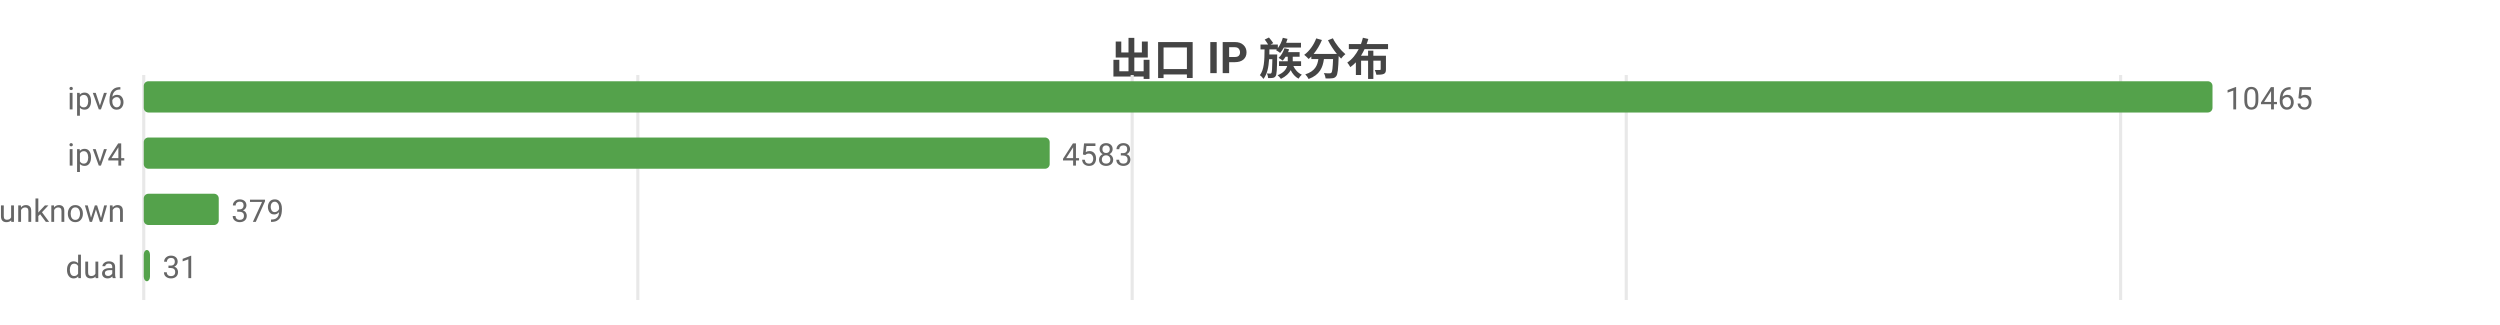
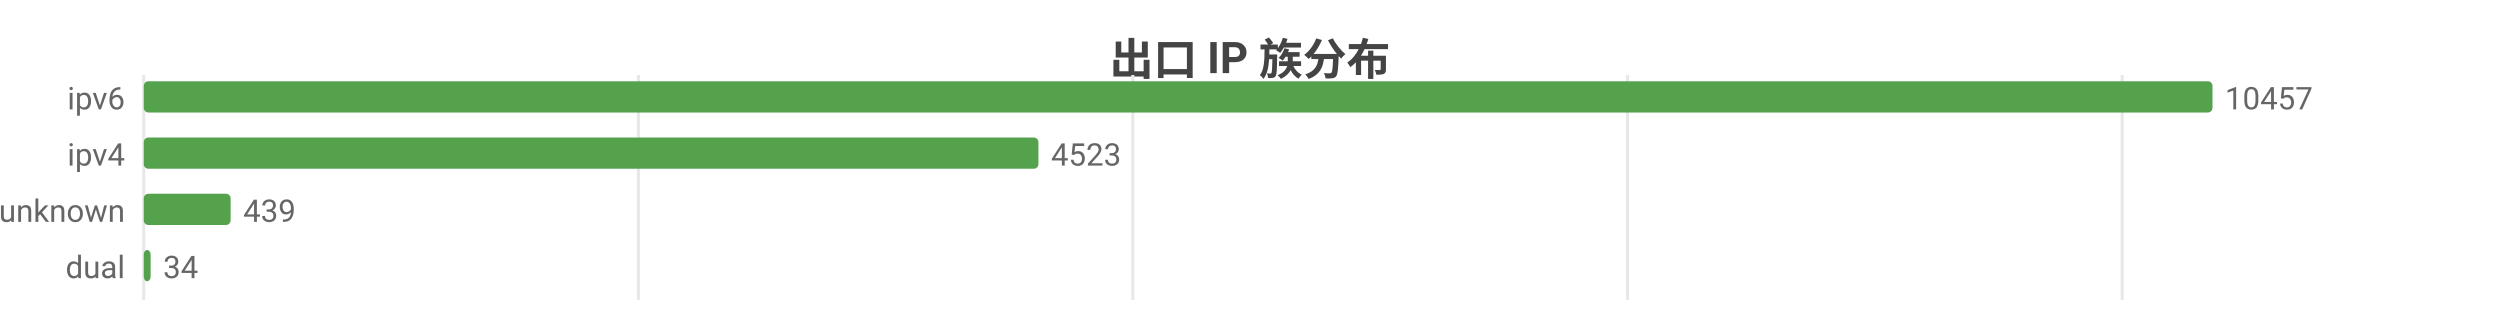
<svg xmlns="http://www.w3.org/2000/svg" width="800" height="104" viewBox="0 0 800 104">
  <rect width="800" height="104" fill="#ffffff" />
  <style>text{font-family:system-ui,-apple-system,'Segoe UI',Roboto,'PingFang SC','Microsoft YaHei','Noto Sans CJK SC',sans-serif}.g{stroke:#e8e8e8;stroke-width:1}.a{stroke:#999;stroke-width:1}.t{font-size:10px;fill:#666}.m{font-size:10px;text-anchor:middle;fill:#666}.e{font-size:10px;text-anchor:end;fill:#666}.l{font-size:11px;fill:#333}.tt{font-size:14px;font-weight:600;text-anchor:middle;fill:#444}.em{font-size:13px;text-anchor:middle;fill:#999}</style>
  <text class="tt" x="400.0" y="24">出口 IP 族分布</text>
  <line class="g" x1="46" y1="24" x2="46" y2="96" />
-   <line class="g" x1="204.1" y1="24" x2="204.1" y2="96" />
-   <line class="g" x1="362.3" y1="24" x2="362.3" y2="96" />
-   <line class="g" x1="520.4" y1="24" x2="520.4" y2="96" />
-   <line class="g" x1="678.6" y1="24" x2="678.6" y2="96" />
+   <line class="g" x1="204.3" y1="24" x2="204.3" y2="96" />
+   <line class="g" x1="362.5" y1="24" x2="362.5" y2="96" />
+   <line class="g" x1="520.8" y1="24" x2="520.8" y2="96" />
+   <line class="g" x1="679.1" y1="24" x2="679.1" y2="96" />
  <text class="e" x="40" y="35">ipv6</text>
  <rect x="46" y="26" width="662" height="10" fill="#54a24b" rx="1.5" />
-   <text class="t" x="712" y="35">10465</text>
+   <text class="t" x="712" y="35">10457</text>
  <text class="e" x="40" y="53">ipv4</text>
-   <rect x="46" y="44" width="289.9" height="10" fill="#54a24b" rx="1.5" />
-   <text class="t" x="339.9" y="53">4583</text>
+   <rect x="46" y="44" width="286.3" height="10" fill="#54a24b" rx="1.5" />
+   <text class="t" x="336.3" y="53">4523</text>
  <text class="e" x="40" y="71">unknown</text>
-   <rect x="46" y="62" width="24.0" height="10" fill="#54a24b" rx="1.5" />
-   <text class="t" x="74.0" y="71">379</text>
+   <rect x="46" y="62" width="27.8" height="10" fill="#54a24b" rx="1.5" />
+   <text class="t" x="77.8" y="71">439</text>
  <text class="e" x="40" y="89">dual</text>
-   <rect x="46" y="80" width="2.0" height="10" fill="#54a24b" rx="1.5" />
-   <text class="t" x="52.0" y="89">31</text>
+   <rect x="46" y="80" width="2.2" height="10" fill="#54a24b" rx="1.5" />
+   <text class="t" x="52.2" y="89">34</text>
</svg>
